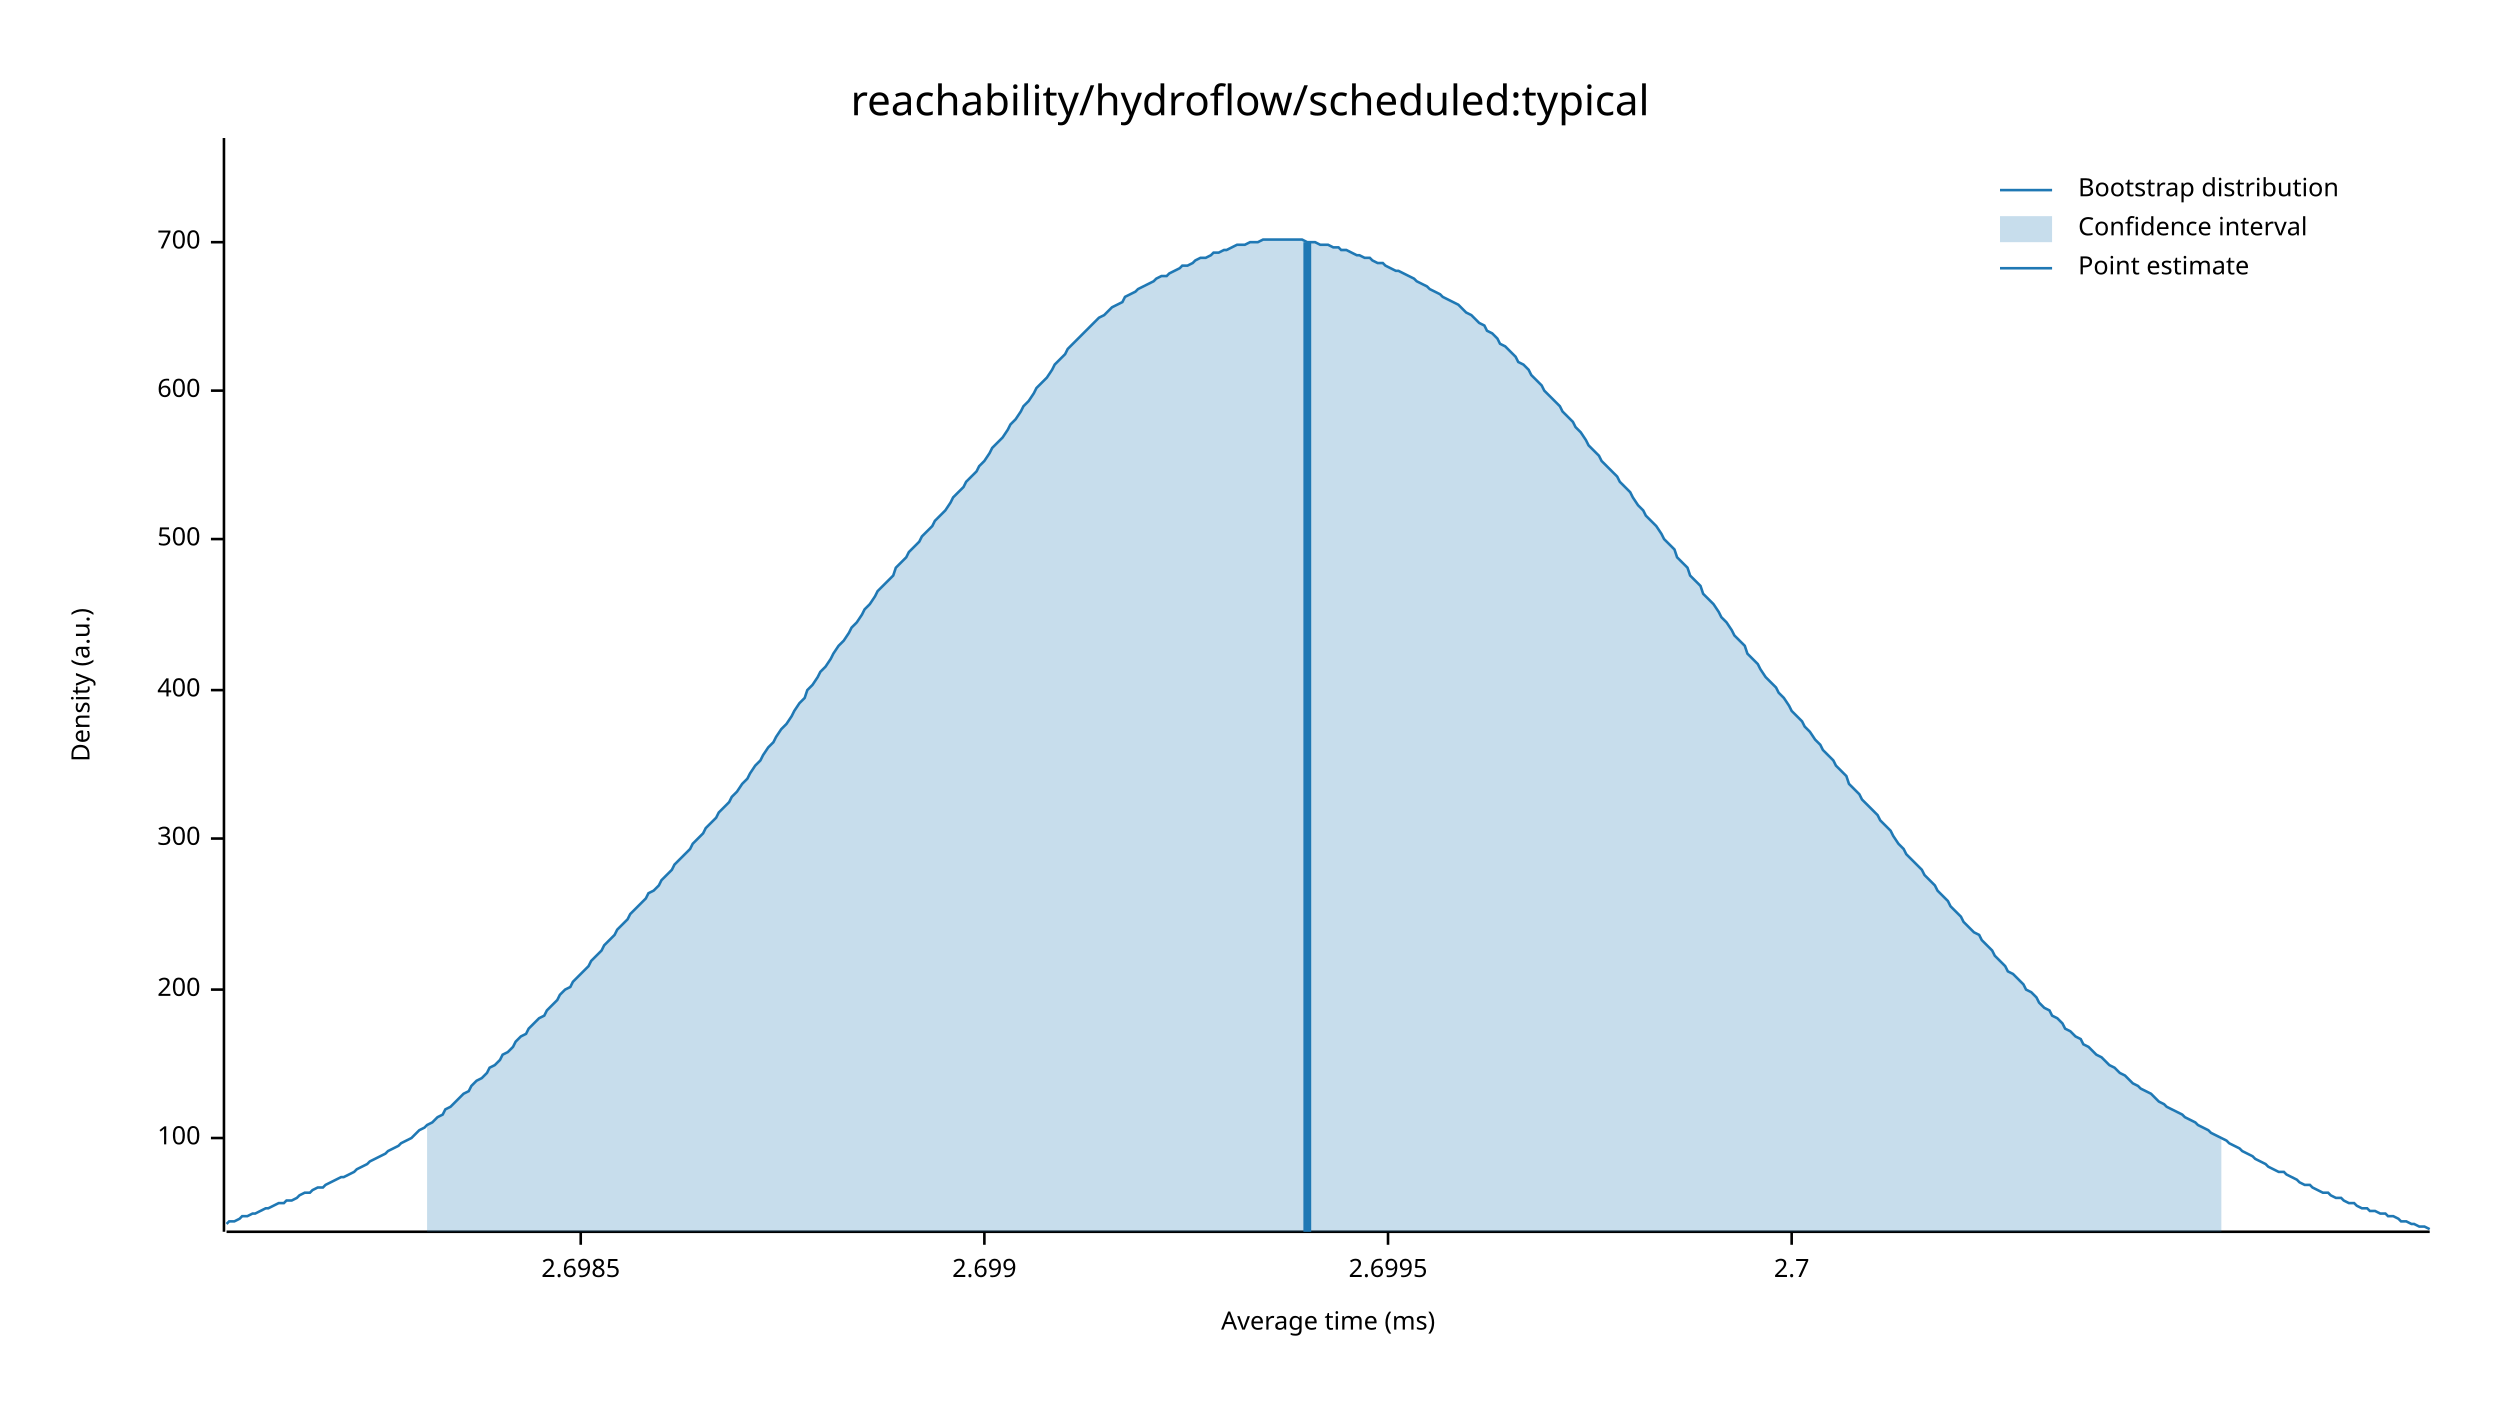
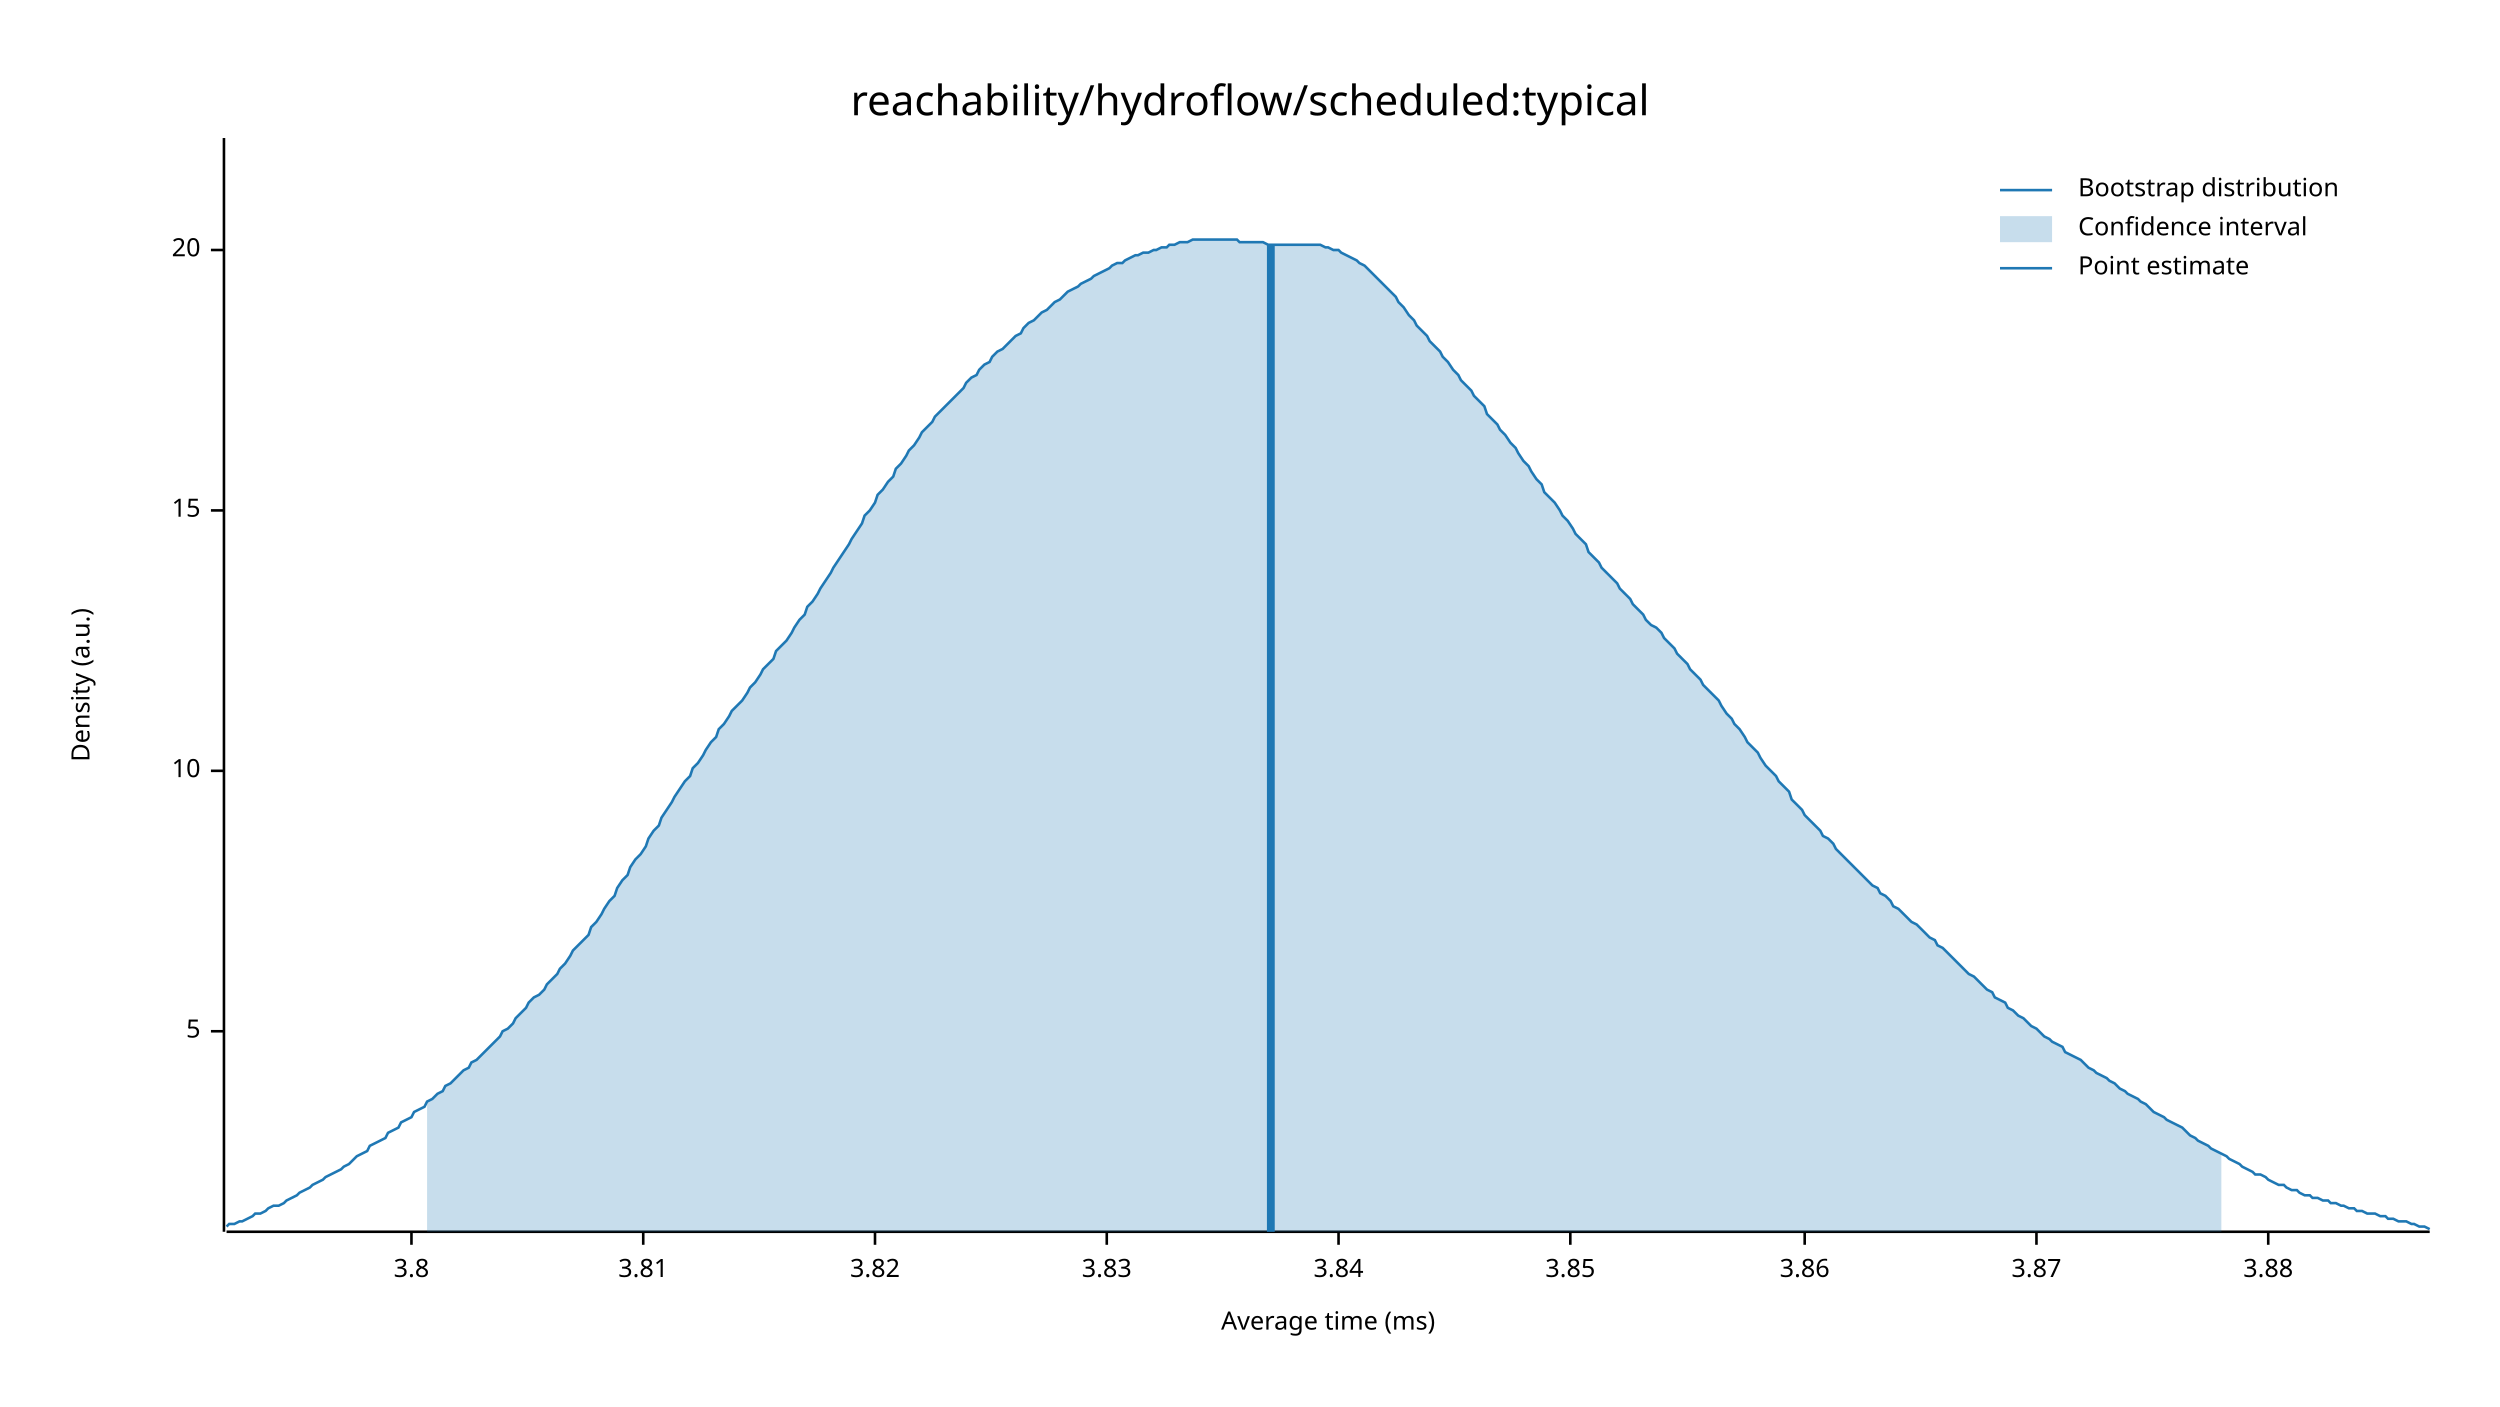
<svg xmlns="http://www.w3.org/2000/svg" width="960" height="540" viewBox="0 0 960 540">
  <text x="480" y="32" dy="0.76em" text-anchor="middle" font-family="sans-serif" font-size="16.129" opacity="1" fill="#000000">
reachability/hydroflow/scheduled:typical
</text>
  <text x="27" y="263" dy="0.76em" text-anchor="middle" font-family="sans-serif" font-size="9.677" opacity="1" fill="#000000" transform="rotate(270, 27, 263)">
Density (a.u.)
</text>
  <text x="510" y="513" dy="-0.5ex" text-anchor="middle" font-family="sans-serif" font-size="9.677" opacity="1" fill="#000000">
Average time (ms)
</text>
  <polyline fill="none" opacity="1" stroke="#000000" stroke-width="1" points="86,53 86,473 " />
-   <text x="77" y="437" dy="0.5ex" text-anchor="end" font-family="sans-serif" font-size="9.677" opacity="1" fill="#000000">
- 100
+   <text x="77" y="396" dy="0.5ex" text-anchor="end" font-family="sans-serif" font-size="9.677" opacity="1" fill="#000000">
+ 5
</text>
-   <polyline fill="none" opacity="1" stroke="#000000" stroke-width="1" points="81,437 86,437 " />
-   <text x="77" y="380" dy="0.5ex" text-anchor="end" font-family="sans-serif" font-size="9.677" opacity="1" fill="#000000">
- 200
+   <polyline fill="none" opacity="1" stroke="#000000" stroke-width="1" points="81,396 86,396 " />
+   <text x="77" y="296" dy="0.5ex" text-anchor="end" font-family="sans-serif" font-size="9.677" opacity="1" fill="#000000">
+ 10
</text>
-   <polyline fill="none" opacity="1" stroke="#000000" stroke-width="1" points="81,380 86,380 " />
-   <text x="77" y="322" dy="0.5ex" text-anchor="end" font-family="sans-serif" font-size="9.677" opacity="1" fill="#000000">
- 300
+   <polyline fill="none" opacity="1" stroke="#000000" stroke-width="1" points="81,296 86,296 " />
+   <text x="77" y="196" dy="0.5ex" text-anchor="end" font-family="sans-serif" font-size="9.677" opacity="1" fill="#000000">
+ 15
</text>
-   <polyline fill="none" opacity="1" stroke="#000000" stroke-width="1" points="81,322 86,322 " />
-   <text x="77" y="265" dy="0.5ex" text-anchor="end" font-family="sans-serif" font-size="9.677" opacity="1" fill="#000000">
- 400
+   <polyline fill="none" opacity="1" stroke="#000000" stroke-width="1" points="81,196 86,196 " />
+   <text x="77" y="96" dy="0.5ex" text-anchor="end" font-family="sans-serif" font-size="9.677" opacity="1" fill="#000000">
+ 20
</text>
-   <polyline fill="none" opacity="1" stroke="#000000" stroke-width="1" points="81,265 86,265 " />
-   <text x="77" y="207" dy="0.5ex" text-anchor="end" font-family="sans-serif" font-size="9.677" opacity="1" fill="#000000">
- 500
+   <polyline fill="none" opacity="1" stroke="#000000" stroke-width="1" points="81,96 86,96 " />
+   <polyline fill="none" opacity="1" stroke="#000000" stroke-width="1" points="87,473 933,473 " />
+   <text x="158" y="483" dy="0.76em" text-anchor="middle" font-family="sans-serif" font-size="9.677" opacity="1" fill="#000000">
+ 3.8
</text>
-   <polyline fill="none" opacity="1" stroke="#000000" stroke-width="1" points="81,207 86,207 " />
-   <text x="77" y="150" dy="0.5ex" text-anchor="end" font-family="sans-serif" font-size="9.677" opacity="1" fill="#000000">
- 600
+   <polyline fill="none" opacity="1" stroke="#000000" stroke-width="1" points="158,473 158,478 " />
+   <text x="247" y="483" dy="0.76em" text-anchor="middle" font-family="sans-serif" font-size="9.677" opacity="1" fill="#000000">
+ 3.81
</text>
-   <polyline fill="none" opacity="1" stroke="#000000" stroke-width="1" points="81,150 86,150 " />
-   <text x="77" y="93" dy="0.5ex" text-anchor="end" font-family="sans-serif" font-size="9.677" opacity="1" fill="#000000">
- 700
+   <polyline fill="none" opacity="1" stroke="#000000" stroke-width="1" points="247,473 247,478 " />
+   <text x="336" y="483" dy="0.76em" text-anchor="middle" font-family="sans-serif" font-size="9.677" opacity="1" fill="#000000">
+ 3.82
</text>
-   <polyline fill="none" opacity="1" stroke="#000000" stroke-width="1" points="81,93 86,93 " />
-   <polyline fill="none" opacity="1" stroke="#000000" stroke-width="1" points="87,473 933,473 " />
-   <text x="223" y="483" dy="0.76em" text-anchor="middle" font-family="sans-serif" font-size="9.677" opacity="1" fill="#000000">
- 2.6985
+   <polyline fill="none" opacity="1" stroke="#000000" stroke-width="1" points="336,473 336,478 " />
+   <text x="425" y="483" dy="0.76em" text-anchor="middle" font-family="sans-serif" font-size="9.677" opacity="1" fill="#000000">
+ 3.83
</text>
-   <polyline fill="none" opacity="1" stroke="#000000" stroke-width="1" points="223,473 223,478 " />
-   <text x="378" y="483" dy="0.76em" text-anchor="middle" font-family="sans-serif" font-size="9.677" opacity="1" fill="#000000">
- 2.699
+   <polyline fill="none" opacity="1" stroke="#000000" stroke-width="1" points="425,473 425,478 " />
+   <text x="514" y="483" dy="0.76em" text-anchor="middle" font-family="sans-serif" font-size="9.677" opacity="1" fill="#000000">
+ 3.84
</text>
-   <polyline fill="none" opacity="1" stroke="#000000" stroke-width="1" points="378,473 378,478 " />
-   <text x="533" y="483" dy="0.76em" text-anchor="middle" font-family="sans-serif" font-size="9.677" opacity="1" fill="#000000">
- 2.6995
+   <polyline fill="none" opacity="1" stroke="#000000" stroke-width="1" points="514,473 514,478 " />
+   <text x="603" y="483" dy="0.76em" text-anchor="middle" font-family="sans-serif" font-size="9.677" opacity="1" fill="#000000">
+ 3.85
</text>
-   <polyline fill="none" opacity="1" stroke="#000000" stroke-width="1" points="533,473 533,478 " />
-   <text x="688" y="483" dy="0.76em" text-anchor="middle" font-family="sans-serif" font-size="9.677" opacity="1" fill="#000000">
- 2.7
+   <polyline fill="none" opacity="1" stroke="#000000" stroke-width="1" points="603,473 603,478 " />
+   <text x="693" y="483" dy="0.76em" text-anchor="middle" font-family="sans-serif" font-size="9.677" opacity="1" fill="#000000">
+ 3.86
</text>
-   <polyline fill="none" opacity="1" stroke="#000000" stroke-width="1" points="688,473 688,478 " />
-   <polyline fill="none" opacity="1" stroke="#1F78B4" stroke-width="1" points="87,470 88,469 90,469 92,468 93,467 95,467 97,466 98,466 100,465 102,464 103,464 105,463 107,462 109,462 110,461 112,461 114,460 115,459 117,458 119,458 120,457 122,456 124,456 125,455 127,454 129,453 131,452 132,452 134,451 136,450 137,449 139,448 141,447 142,446 144,445 146,444 148,443 149,442 151,441 153,440 154,439 156,438 158,437 159,436 161,434 163,433 164,432 166,431 168,429 170,428 171,426 173,425 175,423 176,422 178,420 180,419 181,417 183,415 185,414 187,412 188,410 190,409 192,407 193,405 195,404 197,402 198,400 200,398 202,397 203,395 205,393 207,391 209,390 210,388 212,386 214,384 215,382 217,380 219,379 220,377 222,375 224,373 226,371 227,369 229,367 231,365 232,363 234,361 236,359 237,357 239,355 241,353 242,351 244,349 246,347 248,345 249,343 251,342 253,340 254,338 256,336 258,334 259,332 261,330 263,328 265,326 266,324 268,322 270,320 271,318 273,316 275,314 276,312 278,310 280,308 281,306 283,304 285,301 287,299 288,297 290,294 292,292 293,290 295,287 297,285 298,283 300,280 302,278 304,275 305,273 307,270 309,268 310,265 312,263 314,260 315,258 317,256 319,253 320,251 322,248 324,246 326,243 327,241 329,239 331,236 332,234 334,232 336,229 337,227 339,225 341,223 343,221 344,218 346,216 348,214 349,212 351,210 353,208 354,206 356,204 358,202 359,200 361,198 363,196 365,193 366,191 368,189 370,187 371,185 373,183 375,181 376,179 378,177 380,174 381,172 383,170 385,168 387,165 388,163 390,161 392,158 393,156 395,154 397,151 398,149 400,147 402,145 404,142 405,140 407,138 409,136 410,134 412,132 414,130 415,129 417,127 419,125 420,124 422,122 424,121 426,119 427,118 429,117 431,116 432,114 434,113 436,112 437,111 439,110 441,109 443,108 444,107 446,106 448,106 449,105 451,104 453,103 454,102 456,102 458,101 459,100 461,99 463,99 465,98 466,97 468,97 470,96 471,96 473,95 475,94 476,94 478,94 480,93 482,93 483,93 485,92 487,92 488,92 490,92 492,92 493,92 495,92 497,92 498,92 500,92 502,93 504,93 505,93 507,94 509,94 510,94 512,95 514,95 515,96 517,96 519,97 521,98 522,98 524,99 526,99 527,100 529,101 531,101 532,102 534,103 536,104 537,104 539,105 541,106 543,107 544,108 546,109 548,110 549,111 551,112 553,113 554,114 556,115 558,116 560,117 561,118 563,120 565,121 566,122 568,124 570,125 571,127 573,128 575,130 576,132 578,133 580,135 582,137 583,139 585,140 587,142 588,144 590,146 592,148 593,150 595,152 597,154 599,156 600,158 602,160 604,162 605,164 607,166 609,169 610,171 612,173 614,175 615,177 617,179 619,181 621,183 622,185 624,187 626,189 627,191 629,194 631,196 632,198 634,200 636,202 638,205 639,207 641,209 643,211 644,214 646,216 648,218 649,221 651,223 653,225 654,228 656,230 658,232 660,235 661,237 663,239 665,242 666,244 668,246 670,248 671,251 673,253 675,255 676,257 678,260 680,262 682,264 683,266 685,268 687,271 688,273 690,275 692,277 693,279 695,281 697,284 699,286 700,288 702,290 704,292 705,294 707,296 709,298 710,301 712,303 714,305 715,307 717,309 719,311 721,313 722,315 724,317 726,319 727,321 729,324 731,326 732,328 734,330 736,332 738,334 739,336 741,338 743,340 744,342 746,344 748,346 749,348 751,350 753,352 754,354 756,356 758,358 760,359 761,361 763,363 765,365 766,367 768,369 770,371 771,373 773,374 775,376 777,378 778,380 780,381 782,383 783,385 785,387 787,388 788,390 790,391 792,393 793,395 795,396 797,398 799,399 800,401 802,402 804,404 805,405 807,406 809,408 810,409 812,410 814,412 816,413 817,414 819,416 821,417 822,418 824,419 826,420 827,421 829,423 831,424 832,425 834,426 836,427 838,428 839,429 841,430 843,431 844,432 846,433 848,434 849,435 851,436 853,437 855,438 856,439 858,440 860,441 861,442 863,443 865,444 866,445 868,446 870,447 871,448 873,449 875,450 877,450 878,451 880,452 882,453 883,454 885,455 887,455 888,456 890,457 892,458 894,458 895,459 897,460 899,460 900,461 902,462 904,462 905,463 907,464 909,464 910,465 912,465 914,466 916,466 917,467 919,467 921,468 922,469 924,469 926,470 927,470 929,471 931,471 933,472 " />
-   <polygon opacity="0.25" fill="#1F78B4" points="164,432 166,431 168,429 170,428 171,426 173,425 175,423 176,422 178,420 180,419 181,417 183,415 185,414 187,412 188,410 190,409 192,407 193,405 195,404 197,402 198,400 200,398 202,397 203,395 205,393 207,391 209,390 210,388 212,386 214,384 215,382 217,380 219,379 220,377 222,375 224,373 226,371 227,369 229,367 231,365 232,363 234,361 236,359 237,357 239,355 241,353 242,351 244,349 246,347 248,345 249,343 251,342 253,340 254,338 256,336 258,334 259,332 261,330 263,328 265,326 266,324 268,322 270,320 271,318 273,316 275,314 276,312 278,310 280,308 281,306 283,304 285,301 287,299 288,297 290,294 292,292 293,290 295,287 297,285 298,283 300,280 302,278 304,275 305,273 307,270 309,268 310,265 312,263 314,260 315,258 317,256 319,253 320,251 322,248 324,246 326,243 327,241 329,239 331,236 332,234 334,232 336,229 337,227 339,225 341,223 343,221 344,218 346,216 348,214 349,212 351,210 353,208 354,206 356,204 358,202 359,200 361,198 363,196 365,193 366,191 368,189 370,187 371,185 373,183 375,181 376,179 378,177 380,174 381,172 383,170 385,168 387,165 388,163 390,161 392,158 393,156 395,154 397,151 398,149 400,147 402,145 404,142 405,140 407,138 409,136 410,134 412,132 414,130 415,129 417,127 419,125 420,124 422,122 424,121 426,119 427,118 429,117 431,116 432,114 434,113 436,112 437,111 439,110 441,109 443,108 444,107 446,106 448,106 449,105 451,104 453,103 454,102 456,102 458,101 459,100 461,99 463,99 465,98 466,97 468,97 470,96 471,96 473,95 475,94 476,94 478,94 480,93 482,93 483,93 485,92 487,92 488,92 490,92 492,92 493,92 495,92 497,92 498,92 500,92 502,93 504,93 505,93 507,94 509,94 510,94 512,95 514,95 515,96 517,96 519,97 521,98 522,98 524,99 526,99 527,100 529,101 531,101 532,102 534,103 536,104 537,104 539,105 541,106 543,107 544,108 546,109 548,110 549,111 551,112 553,113 554,114 556,115 558,116 560,117 561,118 563,120 565,121 566,122 568,124 570,125 571,127 573,128 575,130 576,132 578,133 580,135 582,137 583,139 585,140 587,142 588,144 590,146 592,148 593,150 595,152 597,154 599,156 600,158 602,160 604,162 605,164 607,166 609,169 610,171 612,173 614,175 615,177 617,179 619,181 621,183 622,185 624,187 626,189 627,191 629,194 631,196 632,198 634,200 636,202 638,205 639,207 641,209 643,211 644,214 646,216 648,218 649,221 651,223 653,225 654,228 656,230 658,232 660,235 661,237 663,239 665,242 666,244 668,246 670,248 671,251 673,253 675,255 676,257 678,260 680,262 682,264 683,266 685,268 687,271 688,273 690,275 692,277 693,279 695,281 697,284 699,286 700,288 702,290 704,292 705,294 707,296 709,298 710,301 712,303 714,305 715,307 717,309 719,311 721,313 722,315 724,317 726,319 727,321 729,324 731,326 732,328 734,330 736,332 738,334 739,336 741,338 743,340 744,342 746,344 748,346 749,348 751,350 753,352 754,354 756,356 758,358 760,359 761,361 763,363 765,365 766,367 768,369 770,371 771,373 773,374 775,376 777,378 778,380 780,381 782,383 783,385 785,387 787,388 788,390 790,391 792,393 793,395 795,396 797,398 799,399 800,401 802,402 804,404 805,405 807,406 809,408 810,409 812,410 814,412 816,413 817,414 819,416 821,417 822,418 824,419 826,420 827,421 829,423 831,424 832,425 834,426 836,427 838,428 839,429 841,430 843,431 844,432 846,433 848,434 849,435 851,436 853,437 853,473 164,473 " />
-   <polyline fill="none" opacity="1" stroke="#1F78B4" stroke-width="3" points="502,473 502,93 " />
+   <polyline fill="none" opacity="1" stroke="#000000" stroke-width="1" points="693,473 693,478 " />
+   <text x="782" y="483" dy="0.76em" text-anchor="middle" font-family="sans-serif" font-size="9.677" opacity="1" fill="#000000">
+ 3.87
+ </text>
+   <polyline fill="none" opacity="1" stroke="#000000" stroke-width="1" points="782,473 782,478 " />
+   <text x="871" y="483" dy="0.76em" text-anchor="middle" font-family="sans-serif" font-size="9.677" opacity="1" fill="#000000">
+ 3.88
+ </text>
+   <polyline fill="none" opacity="1" stroke="#000000" stroke-width="1" points="871,473 871,478 " />
+   <polyline fill="none" opacity="1" stroke="#1F78B4" stroke-width="1" points="87,471 88,470 90,470 92,469 93,469 95,468 97,467 98,466 100,466 102,465 103,464 105,463 107,463 109,462 110,461 112,460 114,459 115,458 117,457 119,456 120,455 122,454 124,453 125,452 127,451 129,450 131,449 132,448 134,447 136,445 137,444 139,443 141,442 142,440 144,439 146,438 148,437 149,435 151,434 153,433 154,431 156,430 158,429 159,427 161,426 163,425 164,423 166,422 168,420 170,419 171,417 173,416 175,414 176,413 178,411 180,410 181,408 183,407 185,405 187,403 188,402 190,400 192,398 193,396 195,395 197,393 198,391 200,389 202,387 203,385 205,383 207,382 209,380 210,378 212,376 214,374 215,372 217,370 219,367 220,365 222,363 224,361 226,359 227,356 229,354 231,351 232,349 234,346 236,344 237,341 239,338 241,336 242,333 244,330 246,328 248,325 249,322 251,319 253,317 254,314 256,311 258,308 259,306 261,303 263,300 265,298 266,295 268,293 270,290 271,288 273,285 275,283 276,280 278,278 280,275 281,273 283,271 285,269 287,266 288,264 290,262 292,259 293,257 295,255 297,253 298,250 300,248 302,246 304,243 305,241 307,238 309,236 310,233 312,231 314,228 315,226 317,223 319,220 320,218 322,215 324,212 326,209 327,207 329,204 331,201 332,198 334,196 336,193 337,190 339,188 341,185 343,183 344,180 346,178 348,175 349,173 351,171 353,168 354,166 356,164 358,162 359,160 361,158 363,156 365,154 366,153 368,151 370,149 371,147 373,145 375,144 376,142 378,140 380,139 381,137 383,135 385,134 387,132 388,131 390,129 392,128 393,126 395,124 397,123 398,122 400,120 402,119 404,117 405,116 407,115 409,113 410,112 412,111 414,110 415,109 417,108 419,107 420,106 422,105 424,104 426,103 427,102 429,101 431,101 432,100 434,99 436,98 437,98 439,97 441,97 443,96 444,96 446,95 448,95 449,94 451,94 453,93 454,93 456,93 458,92 459,92 461,92 463,92 465,92 466,92 468,92 470,92 471,92 473,92 475,92 476,93 478,93 480,93 482,93 483,93 485,93 487,94 488,94 490,94 492,94 493,94 495,94 497,94 498,94 500,94 502,94 504,94 505,94 507,94 509,95 510,95 512,96 514,96 515,97 517,98 519,99 521,100 522,101 524,102 526,104 527,105 529,107 531,109 532,110 534,112 536,114 537,116 539,118 541,121 543,123 544,125 546,127 548,129 549,131 551,133 553,135 554,137 556,139 558,142 560,144 561,146 563,148 565,150 566,152 568,154 570,156 571,159 573,161 575,163 576,165 578,167 580,170 582,172 583,174 585,177 587,179 588,181 590,184 592,186 593,189 595,191 597,193 599,196 600,198 602,200 604,203 605,205 607,207 609,209 610,212 612,214 614,216 615,218 617,220 619,222 621,224 622,226 624,228 626,230 627,232 629,234 631,236 632,238 634,240 636,241 638,243 639,245 641,247 643,249 644,251 646,253 648,255 649,257 651,259 653,261 654,263 656,265 658,267 660,269 661,271 663,274 665,276 666,278 668,280 670,283 671,285 673,287 675,289 676,291 678,294 680,296 682,298 683,300 685,302 687,304 688,307 690,309 692,311 693,313 695,315 697,317 699,319 700,321 702,322 704,324 705,326 707,328 709,330 710,331 712,333 714,335 715,336 717,338 719,340 721,341 722,343 724,344 726,346 727,348 729,349 731,351 732,352 734,354 736,355 738,357 739,358 741,360 743,361 744,363 746,364 748,366 749,367 751,369 753,371 754,372 756,374 758,375 760,377 761,378 763,380 765,381 766,383 768,384 770,385 771,387 773,388 775,390 777,391 778,392 780,394 782,395 783,396 785,398 787,399 788,400 790,401 792,402 793,404 795,405 797,406 799,407 800,408 802,410 804,411 805,412 807,413 809,414 810,415 812,416 814,418 816,419 817,420 819,421 821,422 822,423 824,424 826,426 827,427 829,428 831,429 832,430 834,431 836,432 838,433 839,434 841,436 843,437 844,438 846,439 848,440 849,441 851,442 853,443 855,444 856,445 858,446 860,447 861,448 863,449 865,450 866,451 868,451 870,452 871,453 873,454 875,455 877,455 878,456 880,457 882,457 883,458 885,459 887,459 888,460 890,460 892,461 894,461 895,462 897,462 899,463 900,463 902,464 904,464 905,465 907,465 909,466 910,466 912,466 914,467 916,467 917,468 919,468 921,469 922,469 924,469 926,470 927,470 929,471 931,471 933,472 " />
+   <polygon opacity="0.25" fill="#1F78B4" points="164,423 166,422 168,420 170,419 171,417 173,416 175,414 176,413 178,411 180,410 181,408 183,407 185,405 187,403 188,402 190,400 192,398 193,396 195,395 197,393 198,391 200,389 202,387 203,385 205,383 207,382 209,380 210,378 212,376 214,374 215,372 217,370 219,367 220,365 222,363 224,361 226,359 227,356 229,354 231,351 232,349 234,346 236,344 237,341 239,338 241,336 242,333 244,330 246,328 248,325 249,322 251,319 253,317 254,314 256,311 258,308 259,306 261,303 263,300 265,298 266,295 268,293 270,290 271,288 273,285 275,283 276,280 278,278 280,275 281,273 283,271 285,269 287,266 288,264 290,262 292,259 293,257 295,255 297,253 298,250 300,248 302,246 304,243 305,241 307,238 309,236 310,233 312,231 314,228 315,226 317,223 319,220 320,218 322,215 324,212 326,209 327,207 329,204 331,201 332,198 334,196 336,193 337,190 339,188 341,185 343,183 344,180 346,178 348,175 349,173 351,171 353,168 354,166 356,164 358,162 359,160 361,158 363,156 365,154 366,153 368,151 370,149 371,147 373,145 375,144 376,142 378,140 380,139 381,137 383,135 385,134 387,132 388,131 390,129 392,128 393,126 395,124 397,123 398,122 400,120 402,119 404,117 405,116 407,115 409,113 410,112 412,111 414,110 415,109 417,108 419,107 420,106 422,105 424,104 426,103 427,102 429,101 431,101 432,100 434,99 436,98 437,98 439,97 441,97 443,96 444,96 446,95 448,95 449,94 451,94 453,93 454,93 456,93 458,92 459,92 461,92 463,92 465,92 466,92 468,92 470,92 471,92 473,92 475,92 476,93 478,93 480,93 482,93 483,93 485,93 487,94 488,94 490,94 492,94 493,94 495,94 497,94 498,94 500,94 502,94 504,94 505,94 507,94 509,95 510,95 512,96 514,96 515,97 517,98 519,99 521,100 522,101 524,102 526,104 527,105 529,107 531,109 532,110 534,112 536,114 537,116 539,118 541,121 543,123 544,125 546,127 548,129 549,131 551,133 553,135 554,137 556,139 558,142 560,144 561,146 563,148 565,150 566,152 568,154 570,156 571,159 573,161 575,163 576,165 578,167 580,170 582,172 583,174 585,177 587,179 588,181 590,184 592,186 593,189 595,191 597,193 599,196 600,198 602,200 604,203 605,205 607,207 609,209 610,212 612,214 614,216 615,218 617,220 619,222 621,224 622,226 624,228 626,230 627,232 629,234 631,236 632,238 634,240 636,241 638,243 639,245 641,247 643,249 644,251 646,253 648,255 649,257 651,259 653,261 654,263 656,265 658,267 660,269 661,271 663,274 665,276 666,278 668,280 670,283 671,285 673,287 675,289 676,291 678,294 680,296 682,298 683,300 685,302 687,304 688,307 690,309 692,311 693,313 695,315 697,317 699,319 700,321 702,322 704,324 705,326 707,328 709,330 710,331 712,333 714,335 715,336 717,338 719,340 721,341 722,343 724,344 726,346 727,348 729,349 731,351 732,352 734,354 736,355 738,357 739,358 741,360 743,361 744,363 746,364 748,366 749,367 751,369 753,371 754,372 756,374 758,375 760,377 761,378 763,380 765,381 766,383 768,384 770,385 771,387 773,388 775,390 777,391 778,392 780,394 782,395 783,396 785,398 787,399 788,400 790,401 792,402 793,404 795,405 797,406 799,407 800,408 802,410 804,411 805,412 807,413 809,414 810,415 812,416 814,418 816,419 817,420 819,421 821,422 822,423 824,424 826,426 827,427 829,428 831,429 832,430 834,431 836,432 838,433 839,434 841,436 843,437 844,438 846,439 848,440 849,441 851,442 853,443 853,473 164,473 " />
+   <polyline fill="none" opacity="1" stroke="#1F78B4" stroke-width="3" points="488,473 488,94 " />
  <text x="798" y="68" dy="0.76em" text-anchor="start" font-family="sans-serif" font-size="9.677" opacity="1" fill="#000000">
Bootstrap distribution
</text>
  <text x="798" y="83" dy="0.76em" text-anchor="start" font-family="sans-serif" font-size="9.677" opacity="1" fill="#000000">
Confidence interval
</text>
  <text x="798" y="98" dy="0.76em" text-anchor="start" font-family="sans-serif" font-size="9.677" opacity="1" fill="#000000">
Point estimate
</text>
  <polyline fill="none" opacity="1" stroke="#1F78B4" stroke-width="1" points="768,73 788,73 " />
  <rect x="768" y="83" width="20" height="10" opacity="0.25" fill="#1F78B4" stroke="none" />
  <polyline fill="none" opacity="1" stroke="#1F78B4" stroke-width="1" points="768,103 788,103 " />
</svg>
